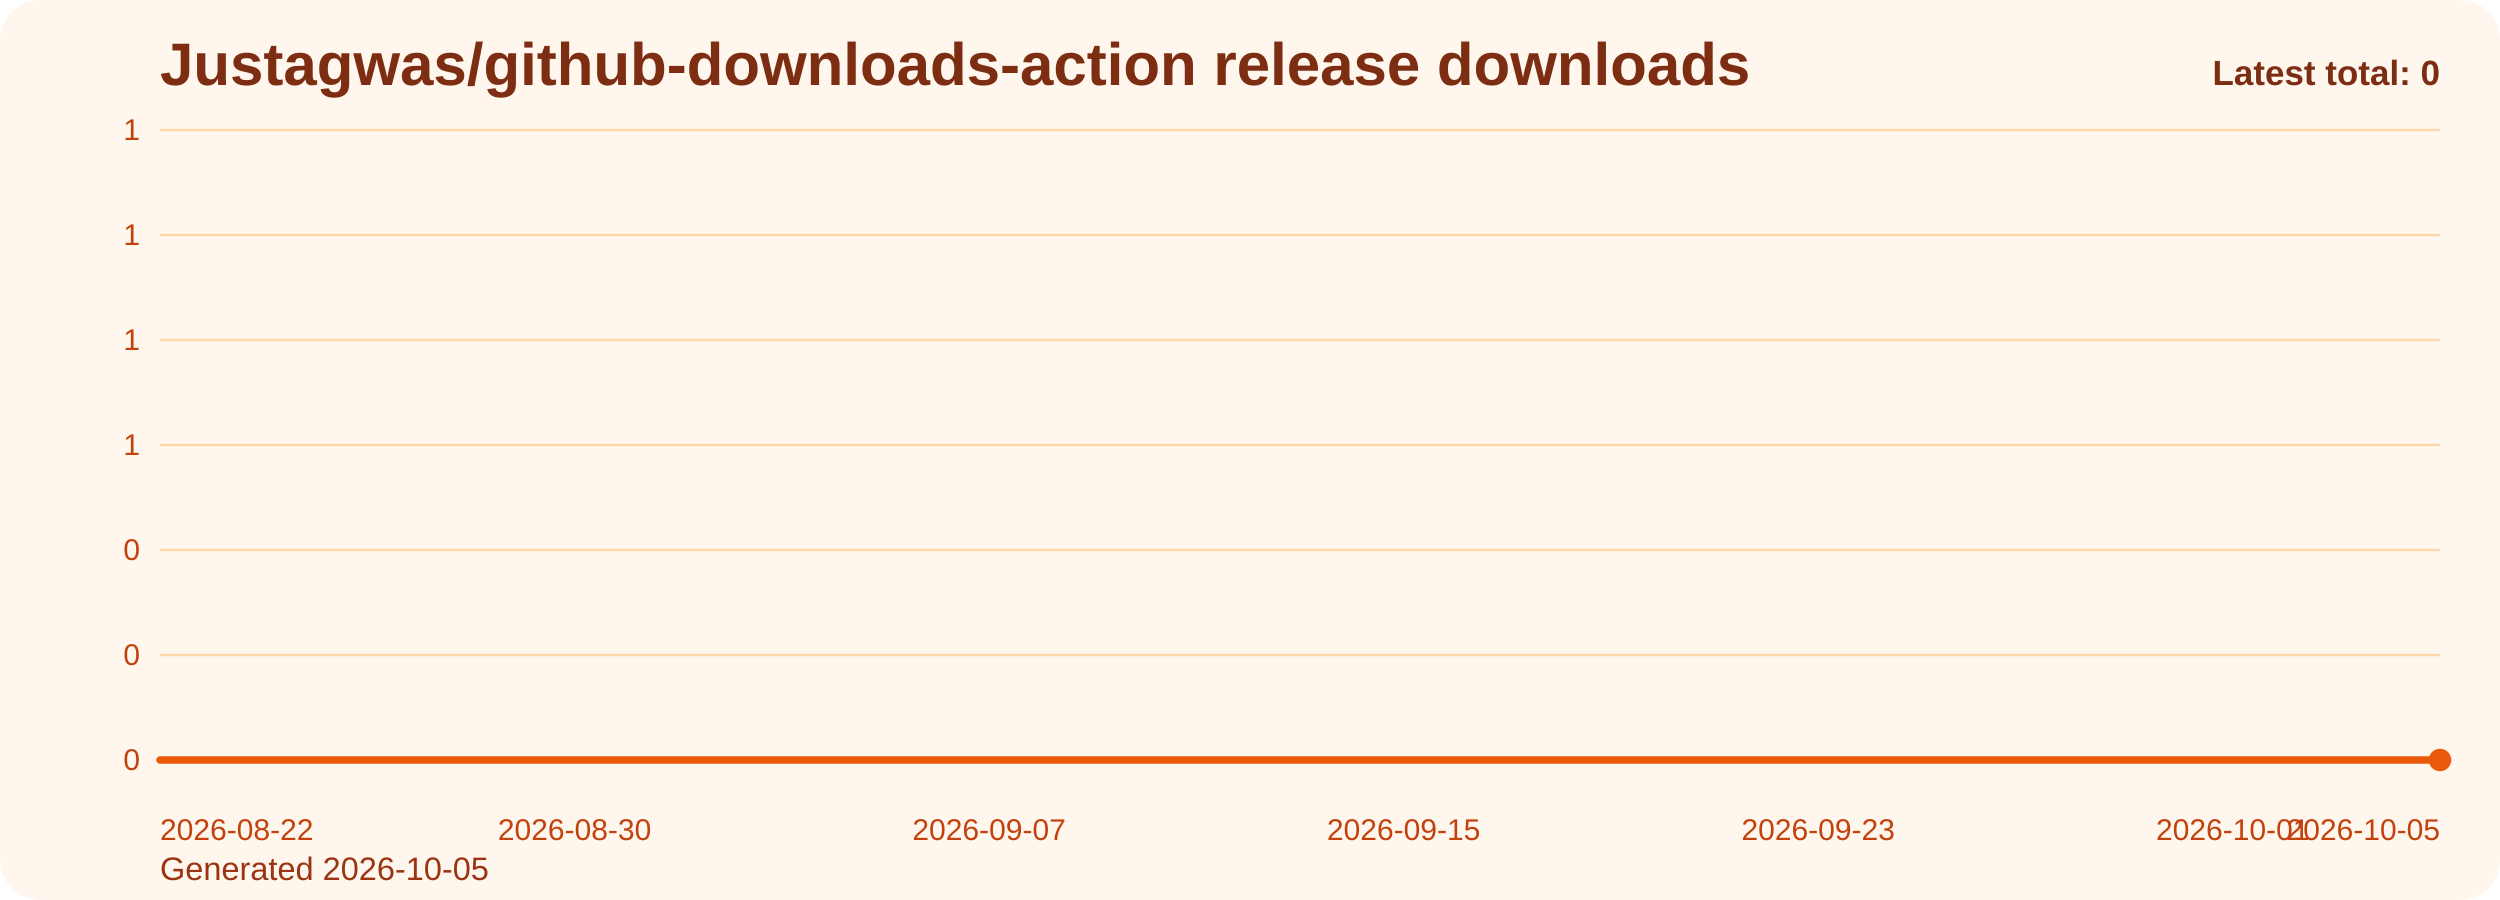
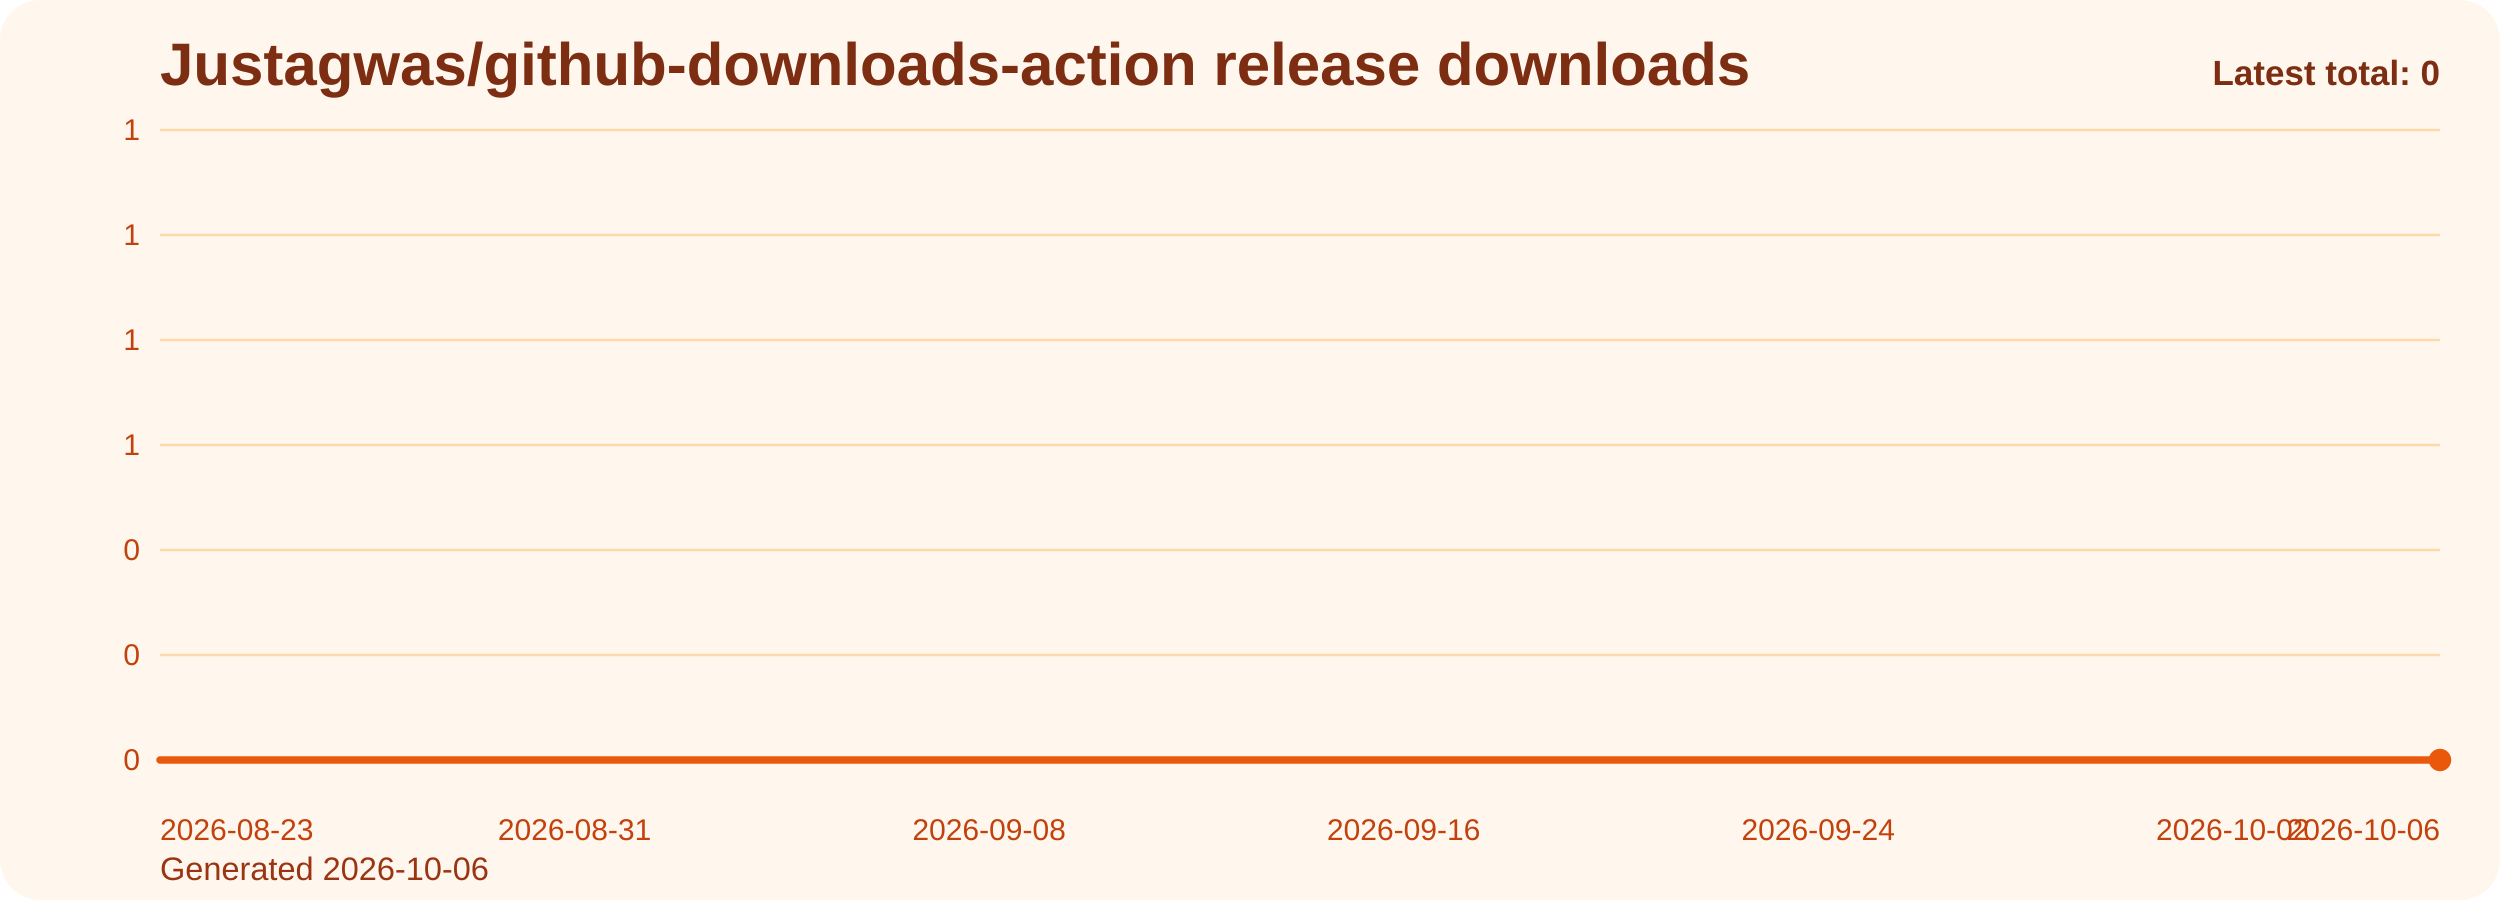
<svg xmlns="http://www.w3.org/2000/svg" viewBox="0 0 1000 360" role="img" aria-label="Justagwas/github-downloads-action release downloads chart">
  <defs>
    <linearGradient id="fill-total-trend-orange" x1="0" y1="0" x2="0" y2="1">
      <stop offset="0%" stop-color="#f97316" stop-opacity="0.32" />
      <stop offset="100%" stop-color="#f97316" stop-opacity="0.05" />
    </linearGradient>
    <style>
      .bg { fill: #fff7ed; }
      .title { font: 700 24px Arial, sans-serif; fill: #7c2d12; }
      .sub { font: 400 13px Arial, sans-serif; fill: #9a3412; }
      .grid { stroke: #fed7aa; stroke-width: 1; }
      .axis { font: 400 12px Arial, sans-serif; fill: #c2410c; }
      .line { fill: none; stroke: #ea580c; stroke-width: 3; stroke-linecap: round; stroke-linejoin: round; }
      .dot { fill: #ea580c; }
      .value { font: 600 11px Arial, sans-serif; fill: #9a3412; }
      .latest { font: 700 14px Arial, sans-serif; fill: #7c2d12; }
    </style>
  </defs>
  <rect class="bg" x="0" y="0" width="1000" height="360" rx="16" />
  <text class="title" x="64" y="34">Justagwas/github-downloads-action release downloads</text>
-   <text class="sub" x="64" y="352">Generated 2026-10-05</text>
+   <text class="sub" x="64" y="352">Generated 2026-10-06</text>
  <line x1="64" y1="52.00" x2="976" y2="52.00" class="grid" />
  <text x="56" y="56.00" text-anchor="end" class="axis">1</text>
  <line x1="64" y1="94.00" x2="976" y2="94.00" class="grid" />
  <text x="56" y="98.00" text-anchor="end" class="axis">1</text>
  <line x1="64" y1="136.00" x2="976" y2="136.00" class="grid" />
  <text x="56" y="140.00" text-anchor="end" class="axis">1</text>
  <line x1="64" y1="178.00" x2="976" y2="178.00" class="grid" />
  <text x="56" y="182.00" text-anchor="end" class="axis">1</text>
  <line x1="64" y1="220.00" x2="976" y2="220.00" class="grid" />
  <text x="56" y="224.00" text-anchor="end" class="axis">0</text>
  <line x1="64" y1="262.00" x2="976" y2="262.00" class="grid" />
  <text x="56" y="266.00" text-anchor="end" class="axis">0</text>
  <line x1="64" y1="304.00" x2="976" y2="304.00" class="grid" />
  <text x="56" y="308.00" text-anchor="end" class="axis">0</text>
  <path d="M 64.00 304 L 64.00 304.00 L 84.73 304.00 L 105.45 304.00 L 126.18 304.00 L 146.91 304.00 L 167.64 304.00 L 188.36 304.00 L 209.09 304.00 L 229.82 304.00 L 250.55 304.00 L 271.27 304.00 L 292.00 304.00 L 312.73 304.00 L 333.45 304.00 L 354.18 304.00 L 374.91 304.00 L 395.64 304.00 L 416.36 304.00 L 437.09 304.00 L 457.82 304.00 L 478.55 304.00 L 499.27 304.00 L 520.00 304.00 L 540.73 304.00 L 561.45 304.00 L 582.18 304.00 L 602.91 304.00 L 623.64 304.00 L 644.36 304.00 L 665.09 304.00 L 685.82 304.00 L 706.55 304.00 L 727.27 304.00 L 748.00 304.00 L 768.73 304.00 L 789.45 304.00 L 810.18 304.00 L 830.91 304.00 L 851.64 304.00 L 872.36 304.00 L 893.09 304.00 L 913.82 304.00 L 934.55 304.00 L 955.27 304.00 L 976.00 304.00 L 976.00 304 Z" fill="url(#fill-total-trend-orange)" />
  <polyline class="line" points="64.00,304.00 84.73,304.00 105.45,304.00 126.18,304.00 146.91,304.00 167.64,304.00 188.36,304.00 209.09,304.00 229.82,304.00 250.55,304.00 271.27,304.00 292.00,304.00 312.73,304.00 333.45,304.00 354.18,304.00 374.91,304.00 395.64,304.00 416.36,304.00 437.09,304.00 457.82,304.00 478.55,304.00 499.27,304.00 520.00,304.00 540.73,304.00 561.45,304.00 582.18,304.00 602.91,304.00 623.64,304.00 644.36,304.00 665.09,304.00 685.82,304.00 706.55,304.00 727.27,304.00 748.00,304.00 768.73,304.00 789.45,304.00 810.18,304.00 830.91,304.00 851.64,304.00 872.36,304.00 893.09,304.00 913.82,304.00 934.55,304.00 955.27,304.00 976.00,304.00" />
  <circle class="dot" cx="976.00" cy="304.00" r="4.5" />
-   <text class="axis" x="64.00" y="336" text-anchor="start">2026-08-22</text>
-   <text class="axis" x="229.82" y="336" text-anchor="middle">2026-08-30</text>
-   <text class="axis" x="395.64" y="336" text-anchor="middle">2026-09-07</text>
-   <text class="axis" x="561.45" y="336" text-anchor="middle">2026-09-15</text>
-   <text class="axis" x="727.27" y="336" text-anchor="middle">2026-09-23</text>
-   <text class="axis" x="893.09" y="336" text-anchor="middle">2026-10-01</text>
-   <text class="axis" x="976.00" y="336" text-anchor="end">2026-10-05</text>
+   <text class="axis" x="64.00" y="336" text-anchor="start">2026-08-23</text>
+   <text class="axis" x="229.82" y="336" text-anchor="middle">2026-08-31</text>
+   <text class="axis" x="395.64" y="336" text-anchor="middle">2026-09-08</text>
+   <text class="axis" x="561.45" y="336" text-anchor="middle">2026-09-16</text>
+   <text class="axis" x="727.27" y="336" text-anchor="middle">2026-09-24</text>
+   <text class="axis" x="893.09" y="336" text-anchor="middle">2026-10-02</text>
+   <text class="axis" x="976.00" y="336" text-anchor="end">2026-10-06</text>
  <text class="latest" x="976" y="34" text-anchor="end">Latest total: 0</text>
</svg>
